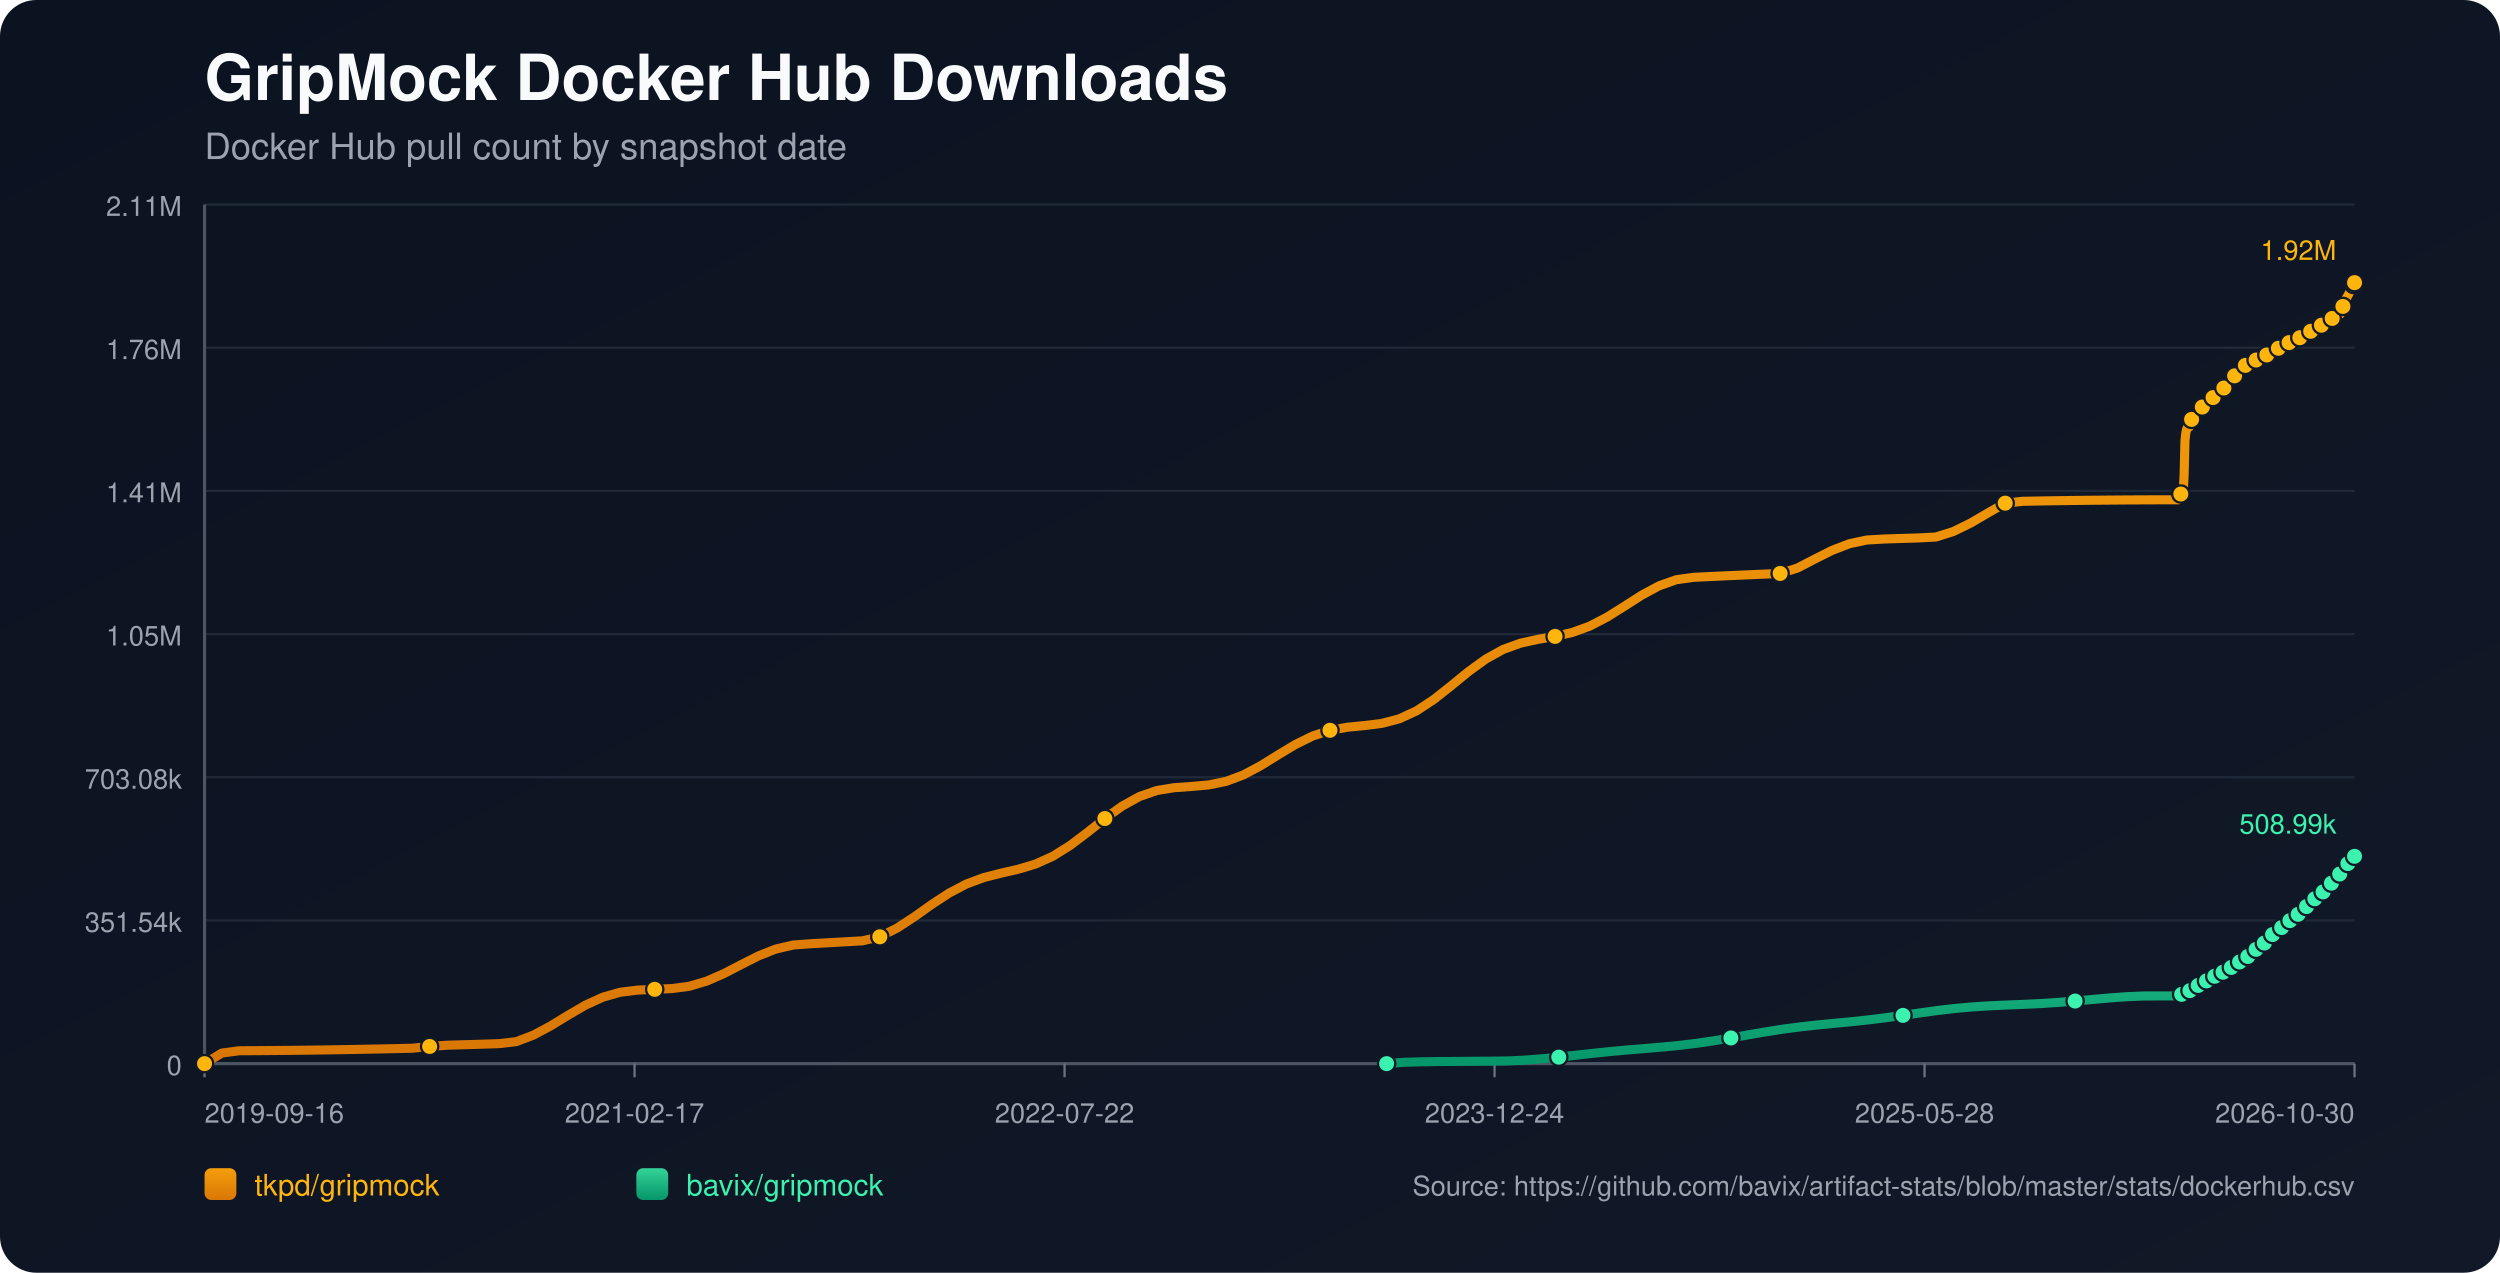
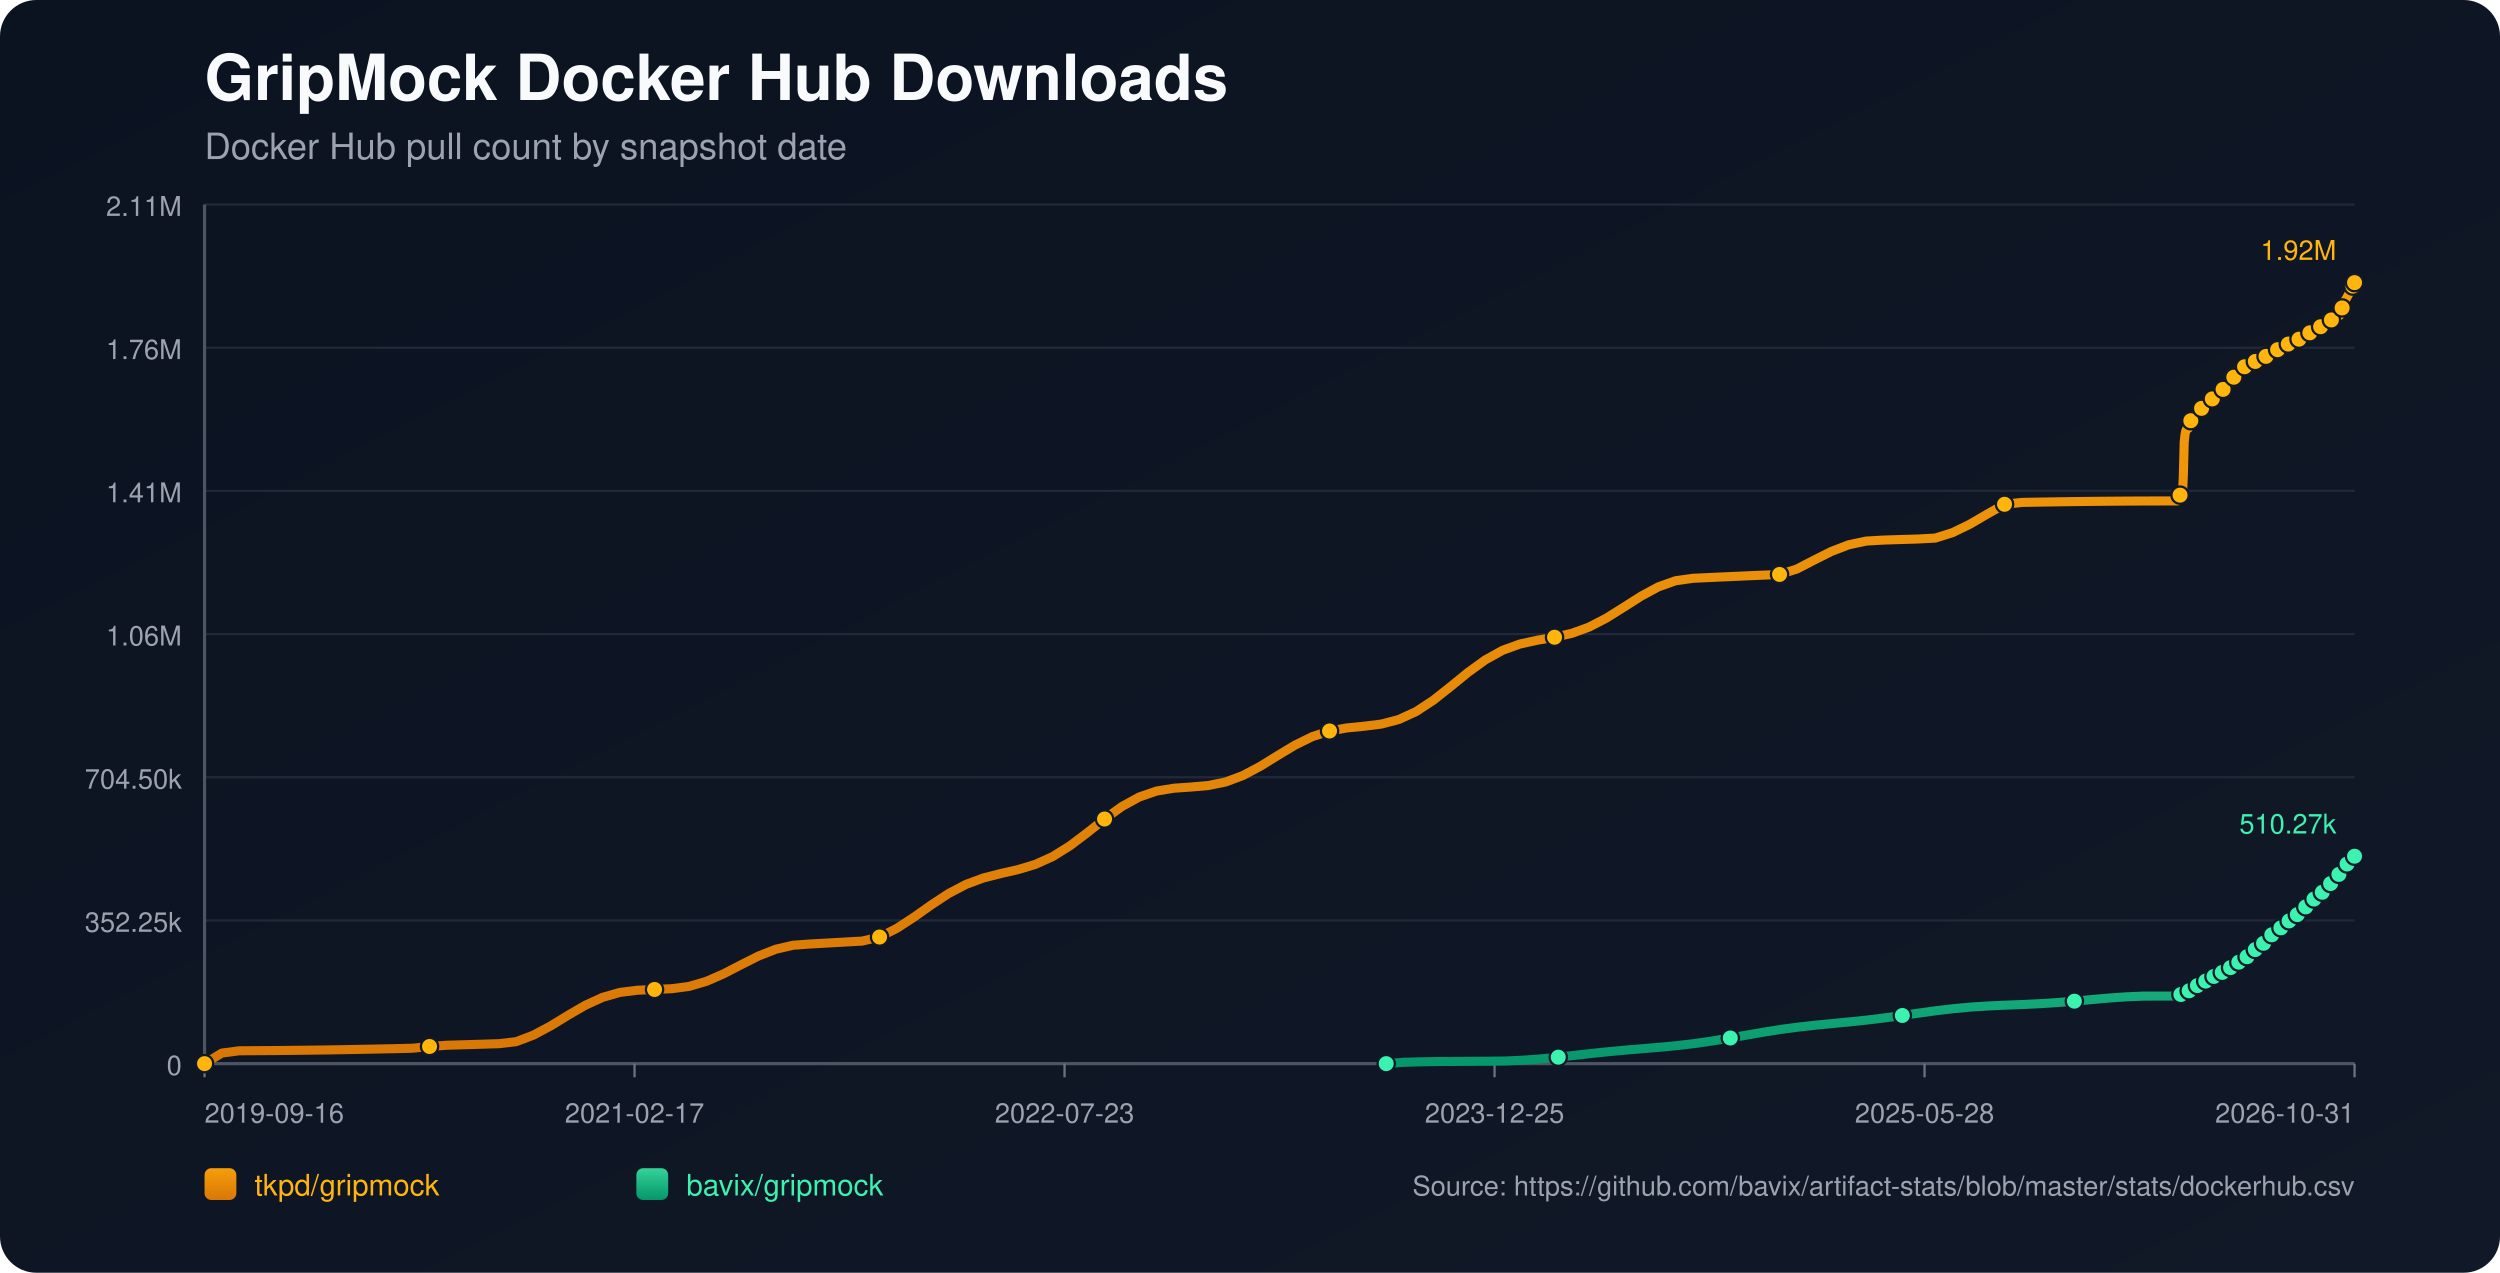
<svg xmlns="http://www.w3.org/2000/svg" width="1100" height="560" viewBox="0 0 1100 560">
  <defs>
    <linearGradient id="bg" x1="0" y1="0" x2="1" y2="1">
      <stop offset="0%" stop-color="#0b1220" />
      <stop offset="100%" stop-color="#111827" />
    </linearGradient>
    <linearGradient id="repo-0" x1="0" y1="0" x2="0" y2="1">
      <stop offset="0%" stop-color="#f59e0b" />
      <stop offset="100%" stop-color="#d97706" />
    </linearGradient>
    <linearGradient id="repo-1" x1="0" y1="0" x2="0" y2="1">
      <stop offset="0%" stop-color="#34d399" />
      <stop offset="100%" stop-color="#059669" />
    </linearGradient>
  </defs>
  <rect x="0" y="0" width="1100" height="560" fill="url(#bg)" rx="16" />
  <text x="90" y="44" fill="#f9fafb" font-size="28" font-family="-apple-system,BlinkMacSystemFont,Segoe UI,Helvetica,Arial,sans-serif" font-weight="700">GripMock Docker Hub Downloads</text>
  <text x="90" y="70" fill="#9ca3af" font-size="16" font-family="-apple-system,BlinkMacSystemFont,Segoe UI,Helvetica,Arial,sans-serif">Docker Hub pull count by snapshot date</text>
  <line x1="90" y1="90.00" x2="1036" y2="90.00" stroke="#1f2937" stroke-width="1" />
  <text x="80" y="95.00" text-anchor="end" fill="#9ca3af" font-size="12" font-family="-apple-system,BlinkMacSystemFont,Segoe UI,Helvetica,Arial,sans-serif">2.11M</text>
  <line x1="90" y1="153.00" x2="1036" y2="153.00" stroke="#1f2937" stroke-width="1" />
  <text x="80" y="158.00" text-anchor="end" fill="#9ca3af" font-size="12" font-family="-apple-system,BlinkMacSystemFont,Segoe UI,Helvetica,Arial,sans-serif">1.76M</text>
  <line x1="90" y1="216.00" x2="1036" y2="216.00" stroke="#1f2937" stroke-width="1" />
  <text x="80" y="221.00" text-anchor="end" fill="#9ca3af" font-size="12" font-family="-apple-system,BlinkMacSystemFont,Segoe UI,Helvetica,Arial,sans-serif">1.41M</text>
  <line x1="90" y1="279.00" x2="1036" y2="279.00" stroke="#1f2937" stroke-width="1" />
-   <text x="80" y="284.00" text-anchor="end" fill="#9ca3af" font-size="12" font-family="-apple-system,BlinkMacSystemFont,Segoe UI,Helvetica,Arial,sans-serif">1.05M</text>
+   <text x="80" y="284.00" text-anchor="end" fill="#9ca3af" font-size="12" font-family="-apple-system,BlinkMacSystemFont,Segoe UI,Helvetica,Arial,sans-serif">1.06M</text>
  <line x1="90" y1="342.00" x2="1036" y2="342.00" stroke="#1f2937" stroke-width="1" />
-   <text x="80" y="347.00" text-anchor="end" fill="#9ca3af" font-size="12" font-family="-apple-system,BlinkMacSystemFont,Segoe UI,Helvetica,Arial,sans-serif">703.08k</text>
+   <text x="80" y="347.00" text-anchor="end" fill="#9ca3af" font-size="12" font-family="-apple-system,BlinkMacSystemFont,Segoe UI,Helvetica,Arial,sans-serif">704.50k</text>
  <line x1="90" y1="405.00" x2="1036" y2="405.00" stroke="#1f2937" stroke-width="1" />
-   <text x="80" y="410.00" text-anchor="end" fill="#9ca3af" font-size="12" font-family="-apple-system,BlinkMacSystemFont,Segoe UI,Helvetica,Arial,sans-serif">351.54k</text>
+   <text x="80" y="410.00" text-anchor="end" fill="#9ca3af" font-size="12" font-family="-apple-system,BlinkMacSystemFont,Segoe UI,Helvetica,Arial,sans-serif">352.25k</text>
  <line x1="90" y1="468.00" x2="1036" y2="468.00" stroke="#1f2937" stroke-width="1" />
  <text x="80" y="473.00" text-anchor="end" fill="#9ca3af" font-size="12" font-family="-apple-system,BlinkMacSystemFont,Segoe UI,Helvetica,Arial,sans-serif">0</text>
  <line x1="90" y1="468" x2="1036" y2="468" stroke="#4b5563" stroke-width="1.4" />
  <line x1="90" y1="90" x2="90" y2="468" stroke="#4b5563" stroke-width="1.4" />
  <line x1="90.00" y1="468" x2="90.00" y2="474" stroke="#6b7280" stroke-width="1" />
  <text x="90.00" y="494" text-anchor="start" fill="#9ca3af" font-size="12" font-family="-apple-system,BlinkMacSystemFont,Segoe UI,Helvetica,Arial,sans-serif">2019-09-16</text>
  <line x1="279.20" y1="468" x2="279.20" y2="474" stroke="#6b7280" stroke-width="1" />
  <text x="279.20" y="494" text-anchor="middle" fill="#9ca3af" font-size="12" font-family="-apple-system,BlinkMacSystemFont,Segoe UI,Helvetica,Arial,sans-serif">2021-02-17</text>
  <line x1="468.40" y1="468" x2="468.40" y2="474" stroke="#6b7280" stroke-width="1" />
-   <text x="468.40" y="494" text-anchor="middle" fill="#9ca3af" font-size="12" font-family="-apple-system,BlinkMacSystemFont,Segoe UI,Helvetica,Arial,sans-serif">2022-07-22</text>
+   <text x="468.40" y="494" text-anchor="middle" fill="#9ca3af" font-size="12" font-family="-apple-system,BlinkMacSystemFont,Segoe UI,Helvetica,Arial,sans-serif">2022-07-23</text>
  <line x1="657.60" y1="468" x2="657.60" y2="474" stroke="#6b7280" stroke-width="1" />
-   <text x="657.60" y="494" text-anchor="middle" fill="#9ca3af" font-size="12" font-family="-apple-system,BlinkMacSystemFont,Segoe UI,Helvetica,Arial,sans-serif">2023-12-24</text>
+   <text x="657.60" y="494" text-anchor="middle" fill="#9ca3af" font-size="12" font-family="-apple-system,BlinkMacSystemFont,Segoe UI,Helvetica,Arial,sans-serif">2023-12-25</text>
  <line x1="846.80" y1="468" x2="846.80" y2="474" stroke="#6b7280" stroke-width="1" />
  <text x="846.80" y="494" text-anchor="middle" fill="#9ca3af" font-size="12" font-family="-apple-system,BlinkMacSystemFont,Segoe UI,Helvetica,Arial,sans-serif">2025-05-28</text>
  <line x1="1036.00" y1="468" x2="1036.00" y2="474" stroke="#6b7280" stroke-width="1" />
-   <text x="1036.00" y="494" text-anchor="end" fill="#9ca3af" font-size="12" font-family="-apple-system,BlinkMacSystemFont,Segoe UI,Helvetica,Arial,sans-serif">2026-10-30</text>
-   <polyline fill="none" stroke="url(#repo-0)" stroke-width="4" stroke-linecap="round" stroke-linejoin="round" points="90.00,468.00 97.62,463.34 105.24,462.33 112.85,462.29 120.47,462.23 128.09,462.16 135.71,462.07 143.33,461.97 150.95,461.84 158.56,461.71 166.18,461.56 173.80,461.40 181.42,461.22 189.04,460.44 196.66,459.90 204.27,459.68 211.89,459.45 219.51,459.21 227.13,458.33 234.75,455.43 242.37,451.35 249.98,446.69 257.60,442.26 265.22,438.77 272.84,436.60 280.46,435.65 288.08,435.31 295.69,434.96 303.31,433.95 310.93,431.70 318.55,428.36 326.17,424.41 333.78,420.57 341.40,417.57 349.02,415.81 356.64,415.24 364.26,414.82 371.88,414.39 379.49,413.96 387.11,412.19 394.73,408.34 402.35,403.36 409.97,397.96 417.59,392.96 425.20,388.96 432.82,386.14 440.44,384.19 448.06,382.45 455.68,380.16 463.30,376.72 470.91,371.96 478.53,366.20 486.15,360.15 493.77,354.67 501.39,350.46 509.01,347.83 516.62,346.58 524.24,346.04 531.86,345.37 539.48,343.81 547.10,340.96 554.72,336.90 562.33,332.18 569.95,327.59 577.57,323.84 585.19,321.33 592.81,319.99 600.42,319.24 608.04,318.28 615.66,316.29 623.28,312.78 630.90,307.76 638.52,301.73 646.13,295.51 653.75,289.99 661.37,285.76 668.99,283.00 676.61,281.32 684.23,280.02 691.84,278.27 699.46,275.50 707.08,271.55 714.70,266.77 722.32,261.90 729.94,257.78 737.55,255.08 745.17,254.02 752.79,253.66 760.41,253.31 768.03,252.97 775.65,252.64 783.26,252.32 790.88,249.94 798.50,245.98 806.12,242.16 813.74,239.24 821.35,237.61 828.97,237.17 836.59,236.92 844.21,236.69 851.83,236.28 859.45,233.87 867.06,230.16 874.68,225.70 882.30,221.39 889.92,220.57 897.54,220.43 905.16,220.31 912.77,220.20 920.39,220.11 928.01,220.04 935.63,219.98 943.25,219.94 950.87,219.91 958.48,219.91 958.85,219.09 959.20,218.18 959.56,217.37 959.92,216.85 960.29,216.58 960.66,216.21 961.02,208.56 961.38,194.01 961.74,190.62 962.11,188.88 962.47,188.11 962.84,188.04 963.21,187.93 963.57,186.84 963.93,185.56 964.30,184.54 964.66,183.72 965.02,183.01 965.39,182.95 965.75,182.83 966.11,182.06 966.48,181.53 966.84,180.98 967.21,180.48 967.56,180.11 967.93,180.05 968.30,179.98 968.67,179.60 969.03,179.10 969.39,178.55 969.76,178.11 970.12,177.83 970.49,177.75 970.85,177.69 971.21,177.36 971.58,176.90 971.94,176.19 972.30,175.71 972.66,175.37 973.03,175.32 973.40,175.23 973.76,174.93 974.13,174.56 974.49,174.20 974.86,173.81 975.21,173.46 975.58,173.38 975.95,173.27 976.32,172.78 976.68,172.30 977.04,171.74 977.41,171.34 977.76,170.96 978.13,170.87 978.50,170.73 978.86,170.51 979.23,170.02 979.59,169.49 979.96,168.93 980.31,168.42 980.68,168.35 981.07,168.19 981.42,167.69 981.78,167.08 982.14,166.41 982.50,165.87 982.86,165.44 983.23,165.37 983.60,165.23 983.95,164.73 984.32,164.14 984.69,163.62 985.05,163.08 985.41,162.72 985.78,162.66 986.17,162.49 986.53,162.02 986.89,161.50 987.24,161.17 987.62,160.90 987.96,160.76 988.33,160.68 988.71,160.60 989.05,160.38 989.41,160.19 989.77,159.99 990.14,159.74 990.50,159.54 990.87,159.47 991.24,159.36 991.59,159.13 991.96,158.85 992.32,158.61 992.68,158.41 993.04,158.28 993.41,158.20 993.78,158.12 994.14,157.92 994.49,157.69 994.86,157.46 995.23,157.26 995.58,157.06 995.94,157.01 996.31,156.93 996.66,156.69 997.03,156.44 997.39,156.18 997.76,155.94 998.12,155.73 998.49,155.69 998.86,155.62 999.21,155.30 999.58,154.97 999.94,154.73 1000.31,154.45 1000.67,154.28 1001.04,154.20 1001.41,154.12 1001.76,153.83 1002.49,153.24 1002.86,152.99 1003.22,152.80 1003.58,152.77 1003.95,152.70 1004.31,152.46 1004.67,152.12 1005.03,151.83 1005.38,151.54 1005.74,151.29 1006.10,151.25 1006.47,151.19 1006.83,150.95 1007.20,150.75 1007.57,150.54 1007.93,150.34 1008.27,150.20 1008.64,150.15 1009.00,150.07 1009.37,149.93 1009.73,149.69 1010.09,149.39 1010.46,149.16 1010.82,148.97 1011.19,148.93 1011.55,148.86 1011.91,148.60 1012.28,148.26 1012.78,147.86 1013.17,147.51 1013.46,147.37 1013.81,147.33 1014.18,147.23 1014.53,147.02 1014.88,146.71 1015.24,146.42 1015.61,146.09 1015.97,145.92 1016.33,145.89 1016.70,145.78 1017.06,145.57 1017.43,145.27 1017.79,145.01 1018.16,144.69 1018.52,144.48 1018.88,144.45 1019.26,144.40 1019.62,144.10 1019.98,143.81 1020.34,143.60 1020.70,143.34 1021.07,143.14 1021.43,143.10 1021.80,143.03 1022.16,142.78 1022.53,142.35 1022.89,142.04 1023.26,141.76 1023.62,141.53 1023.99,141.49 1024.36,141.40 1024.73,141.13 1025.09,140.88 1025.46,140.60 1025.82,140.29 1026.17,140.11 1026.54,140.08 1026.92,139.97 1027.28,139.72 1027.64,139.35 1028.01,138.95 1028.37,138.59 1028.73,138.46 1029.09,138.43 1029.46,138.33 1029.83,138.09 1030.17,137.13 1030.52,135.99 1030.89,134.82 1031.24,133.74 1031.61,132.82 1031.98,131.81 1032.35,131.26 1032.71,130.69 1033.07,130.07 1033.44,129.38 1033.80,128.68 1034.16,128.17 1034.53,127.59 1034.90,126.69 1035.27,125.92 1035.63,125.20 1036.00,124.36" />
+   <text x="1036.00" y="494" text-anchor="end" fill="#9ca3af" font-size="12" font-family="-apple-system,BlinkMacSystemFont,Segoe UI,Helvetica,Arial,sans-serif">2026-10-31</text>
+   <polyline fill="none" stroke="url(#repo-0)" stroke-width="4" stroke-linecap="round" stroke-linejoin="round" points="90.00,468.00 97.62,463.35 105.23,462.35 112.85,462.30 120.46,462.25 128.08,462.17 135.69,462.08 143.31,461.98 150.92,461.86 158.54,461.72 166.15,461.57 173.77,461.41 181.38,461.23 189.00,460.46 196.62,459.91 204.23,459.69 211.85,459.46 219.46,459.22 227.08,458.35 234.69,455.46 242.31,451.39 249.92,446.73 257.54,442.31 265.15,438.83 272.77,436.66 280.38,435.71 288.00,435.37 295.61,435.02 303.23,434.01 310.85,431.77 318.46,428.44 326.08,424.50 333.69,420.67 341.31,417.67 348.92,415.91 356.54,415.35 364.15,414.93 371.77,414.50 379.38,414.07 387.00,412.30 394.61,408.46 402.23,403.49 409.85,398.10 417.46,393.11 425.08,389.12 432.69,386.30 440.31,384.36 447.92,382.63 455.54,380.33 463.15,376.90 470.77,372.15 478.38,366.41 486.00,360.37 493.61,354.89 501.23,350.69 508.85,348.07 516.46,346.82 524.08,346.29 531.69,345.62 539.31,344.06 546.92,341.21 554.54,337.16 562.15,332.46 569.77,327.87 577.38,324.13 585.00,321.63 592.61,320.29 600.23,319.54 607.84,318.58 615.46,316.59 623.08,313.09 630.69,308.09 638.31,302.07 645.92,295.86 653.54,290.35 661.15,286.13 668.77,283.37 676.38,281.70 684.00,280.39 691.61,278.66 699.23,275.89 706.84,271.95 714.46,267.18 722.08,262.32 729.69,258.21 737.31,255.51 744.92,254.45 752.54,254.09 760.15,253.75 767.77,253.41 775.38,253.08 783.00,252.76 790.61,250.38 798.23,246.42 805.84,242.62 813.46,239.70 821.08,238.08 828.69,237.63 836.31,237.39 843.92,237.16 851.54,236.75 859.15,234.35 866.77,230.64 874.38,226.19 882.00,221.89 889.61,221.06 897.23,220.93 904.84,220.81 912.46,220.70 920.07,220.61 927.69,220.54 935.31,220.48 942.92,220.44 950.54,220.42 958.15,220.41 958.52,219.59 958.86,218.69 959.23,217.87 959.59,217.35 959.96,217.09 960.32,216.72 960.68,209.08 961.05,194.57 961.41,191.18 961.78,189.44 962.13,188.67 962.51,188.61 962.87,188.50 963.23,187.41 963.60,186.13 963.96,185.11 964.32,184.29 964.68,183.59 965.05,183.53 965.42,183.41 965.78,182.64 966.14,182.11 966.51,181.56 966.87,181.06 967.23,180.69 967.60,180.63 967.97,180.56 968.33,180.18 968.69,179.68 969.06,179.14 969.42,178.69 969.78,178.41 970.15,178.33 970.51,178.28 970.87,177.95 971.24,177.49 971.60,176.77 971.96,176.30 972.33,175.96 972.69,175.91 973.07,175.82 973.42,175.52 973.79,175.15 974.15,174.79 974.52,174.40 974.87,174.05 975.24,173.97 975.62,173.86 975.98,173.37 976.34,172.90 976.71,172.33 977.07,171.94 977.42,171.56 977.79,171.47 978.16,171.33 978.52,171.11 978.89,170.62 979.25,170.09 979.61,169.53 979.97,169.03 980.34,168.96 980.73,168.80 981.08,168.30 981.44,167.69 981.80,167.02 982.16,166.48 982.52,166.05 982.89,165.98 983.26,165.84 983.61,165.34 983.98,164.76 984.35,164.23 984.71,163.69 985.07,163.34 985.44,163.27 985.83,163.11 986.19,162.64 986.55,162.12 986.90,161.79 987.27,161.52 987.61,161.38 987.99,161.30 988.37,161.22 988.70,161.00 989.06,160.81 989.43,160.61 989.79,160.36 990.15,160.16 990.52,160.09 990.89,159.98 991.25,159.75 991.62,159.47 991.97,159.23 992.33,159.04 992.69,158.90 993.06,158.82 993.43,158.75 993.79,158.55 994.14,158.31 994.52,158.09 994.88,157.89 995.23,157.69 995.60,157.64 995.96,157.56 996.32,157.31 996.68,157.06 997.05,156.80 997.41,156.57 997.77,156.36 998.14,156.32 998.51,156.25 998.87,155.93 999.23,155.60 999.59,155.36 999.96,155.08 1000.32,154.91 1000.69,154.83 1001.06,154.76 1001.41,154.47 1002.14,153.87 1002.51,153.63 1002.87,153.44 1003.23,153.41 1003.60,153.34 1003.96,153.09 1004.32,152.76 1004.68,152.47 1005.03,152.18 1005.39,151.93 1005.75,151.89 1006.12,151.83 1006.48,151.59 1006.85,151.39 1007.21,151.18 1007.58,150.98 1007.92,150.84 1008.29,150.79 1008.65,150.71 1009.01,150.57 1009.38,150.33 1009.74,150.03 1010.11,149.80 1010.47,149.61 1010.83,149.57 1011.20,149.50 1011.56,149.24 1011.93,148.90 1012.43,148.50 1012.82,148.16 1013.10,148.01 1013.45,147.97 1013.82,147.88 1014.17,147.67 1014.53,147.35 1014.89,147.07 1015.25,146.74 1015.61,146.57 1015.98,146.53 1016.35,146.43 1016.71,146.22 1017.07,145.92 1017.44,145.66 1017.80,145.34 1018.16,145.13 1018.53,145.10 1018.90,145.05 1019.26,144.75 1019.62,144.46 1019.99,144.25 1020.35,143.99 1020.71,143.80 1021.08,143.76 1021.45,143.69 1021.81,143.44 1022.17,143.01 1022.53,142.70 1022.90,142.42 1023.26,142.19 1023.63,142.15 1024.00,142.05 1024.37,141.79 1024.73,141.54 1025.10,141.26 1025.46,140.95 1025.81,140.77 1026.18,140.74 1026.56,140.63 1026.92,140.39 1027.28,140.01 1027.65,139.61 1028.01,139.25 1028.37,139.13 1028.73,139.09 1029.11,138.99 1029.47,138.76 1029.81,137.80 1030.16,136.66 1030.53,135.49 1030.88,134.42 1031.25,133.50 1031.62,132.49 1031.99,131.94 1032.35,131.37 1032.71,130.75 1033.08,130.06 1033.43,129.37 1033.80,128.85 1034.17,128.28 1034.54,127.37 1034.91,126.61 1035.27,125.89 1035.64,125.06 1036.00,124.36" />
  <circle cx="90.00" cy="468.00" r="3.8" fill="#ffb50c" stroke="#111827" stroke-width="1" />
-   <circle cx="189.04" cy="460.44" r="3.8" fill="#ffb50c" stroke="#111827" stroke-width="1" />
-   <circle cx="288.08" cy="435.31" r="3.8" fill="#ffb50c" stroke="#111827" stroke-width="1" />
-   <circle cx="387.11" cy="412.19" r="3.8" fill="#ffb50c" stroke="#111827" stroke-width="1" />
-   <circle cx="486.15" cy="360.15" r="3.8" fill="#ffb50c" stroke="#111827" stroke-width="1" />
-   <circle cx="585.19" cy="321.33" r="3.8" fill="#ffb50c" stroke="#111827" stroke-width="1" />
-   <circle cx="684.23" cy="280.02" r="3.8" fill="#ffb50c" stroke="#111827" stroke-width="1" />
-   <circle cx="783.26" cy="252.32" r="3.8" fill="#ffb50c" stroke="#111827" stroke-width="1" />
-   <circle cx="882.30" cy="221.39" r="3.8" fill="#ffb50c" stroke="#111827" stroke-width="1" />
-   <circle cx="959.56" cy="217.37" r="3.8" fill="#ffb50c" stroke="#111827" stroke-width="1" />
-   <circle cx="964.30" cy="184.54" r="3.8" fill="#ffb50c" stroke="#111827" stroke-width="1" />
-   <circle cx="969.03" cy="179.10" r="3.8" fill="#ffb50c" stroke="#111827" stroke-width="1" />
-   <circle cx="973.76" cy="174.93" r="3.8" fill="#ffb50c" stroke="#111827" stroke-width="1" />
-   <circle cx="978.50" cy="170.73" r="3.8" fill="#ffb50c" stroke="#111827" stroke-width="1" />
-   <circle cx="983.23" cy="165.37" r="3.8" fill="#ffb50c" stroke="#111827" stroke-width="1" />
-   <circle cx="987.96" cy="160.76" r="3.8" fill="#ffb50c" stroke="#111827" stroke-width="1" />
-   <circle cx="992.68" cy="158.41" r="3.8" fill="#ffb50c" stroke="#111827" stroke-width="1" />
-   <circle cx="997.39" cy="156.18" r="3.8" fill="#ffb50c" stroke="#111827" stroke-width="1" />
-   <circle cx="1002.49" cy="153.24" r="3.8" fill="#ffb50c" stroke="#111827" stroke-width="1" />
-   <circle cx="1007.20" cy="150.75" r="3.8" fill="#ffb50c" stroke="#111827" stroke-width="1" />
-   <circle cx="1011.91" cy="148.60" r="3.8" fill="#ffb50c" stroke="#111827" stroke-width="1" />
-   <circle cx="1016.70" cy="145.78" r="3.8" fill="#ffb50c" stroke="#111827" stroke-width="1" />
-   <circle cx="1021.43" cy="143.10" r="3.8" fill="#ffb50c" stroke="#111827" stroke-width="1" />
-   <circle cx="1026.17" cy="140.11" r="3.8" fill="#ffb50c" stroke="#111827" stroke-width="1" />
-   <circle cx="1030.89" cy="134.82" r="3.8" fill="#ffb50c" stroke="#111827" stroke-width="1" />
-   <circle cx="1035.63" cy="125.20" r="3.8" fill="#ffb50c" stroke="#111827" stroke-width="1" />
+   <circle cx="189.00" cy="460.46" r="3.8" fill="#ffb50c" stroke="#111827" stroke-width="1" />
+   <circle cx="288.00" cy="435.37" r="3.8" fill="#ffb50c" stroke="#111827" stroke-width="1" />
+   <circle cx="387.00" cy="412.30" r="3.8" fill="#ffb50c" stroke="#111827" stroke-width="1" />
+   <circle cx="486.00" cy="360.37" r="3.8" fill="#ffb50c" stroke="#111827" stroke-width="1" />
+   <circle cx="585.00" cy="321.63" r="3.8" fill="#ffb50c" stroke="#111827" stroke-width="1" />
+   <circle cx="684.00" cy="280.39" r="3.8" fill="#ffb50c" stroke="#111827" stroke-width="1" />
+   <circle cx="783.00" cy="252.76" r="3.8" fill="#ffb50c" stroke="#111827" stroke-width="1" />
+   <circle cx="882.00" cy="221.89" r="3.8" fill="#ffb50c" stroke="#111827" stroke-width="1" />
+   <circle cx="959.23" cy="217.87" r="3.8" fill="#ffb50c" stroke="#111827" stroke-width="1" />
+   <circle cx="963.96" cy="185.11" r="3.8" fill="#ffb50c" stroke="#111827" stroke-width="1" />
+   <circle cx="968.69" cy="179.68" r="3.8" fill="#ffb50c" stroke="#111827" stroke-width="1" />
+   <circle cx="973.42" cy="175.52" r="3.8" fill="#ffb50c" stroke="#111827" stroke-width="1" />
+   <circle cx="978.16" cy="171.33" r="3.8" fill="#ffb50c" stroke="#111827" stroke-width="1" />
+   <circle cx="982.89" cy="165.98" r="3.8" fill="#ffb50c" stroke="#111827" stroke-width="1" />
+   <circle cx="987.61" cy="161.38" r="3.8" fill="#ffb50c" stroke="#111827" stroke-width="1" />
+   <circle cx="992.33" cy="159.04" r="3.8" fill="#ffb50c" stroke="#111827" stroke-width="1" />
+   <circle cx="997.05" cy="156.80" r="3.8" fill="#ffb50c" stroke="#111827" stroke-width="1" />
+   <circle cx="1002.14" cy="153.87" r="3.8" fill="#ffb50c" stroke="#111827" stroke-width="1" />
+   <circle cx="1006.85" cy="151.39" r="3.8" fill="#ffb50c" stroke="#111827" stroke-width="1" />
+   <circle cx="1011.56" cy="149.24" r="3.8" fill="#ffb50c" stroke="#111827" stroke-width="1" />
+   <circle cx="1016.35" cy="146.43" r="3.8" fill="#ffb50c" stroke="#111827" stroke-width="1" />
+   <circle cx="1021.08" cy="143.76" r="3.8" fill="#ffb50c" stroke="#111827" stroke-width="1" />
+   <circle cx="1025.81" cy="140.77" r="3.8" fill="#ffb50c" stroke="#111827" stroke-width="1" />
+   <circle cx="1030.53" cy="135.49" r="3.8" fill="#ffb50c" stroke="#111827" stroke-width="1" />
+   <circle cx="1035.27" cy="125.89" r="3.8" fill="#ffb50c" stroke="#111827" stroke-width="1" />
  <circle cx="1036.00" cy="124.36" r="3.8" fill="#ffb50c" stroke="#111827" stroke-width="1" />
  <text x="1028.00" y="114.36" text-anchor="end" fill="#ffb50c" font-size="12" font-family="-apple-system,BlinkMacSystemFont,Segoe UI,Helvetica,Arial,sans-serif">1.92M</text>
-   <polyline fill="none" stroke="url(#repo-1)" stroke-width="4" stroke-linecap="round" stroke-linejoin="round" points="610.12,468.00 617.70,467.41 625.27,467.20 632.84,467.07 640.42,467.03 647.99,466.97 655.56,466.91 663.14,466.82 670.71,466.46 678.28,465.89 685.85,465.15 693.43,464.31 701.00,463.45 708.57,462.67 716.15,461.98 723.72,461.35 731.29,460.71 738.87,459.98 746.44,459.07 754.01,457.96 761.59,456.70 769.16,455.35 776.73,454.04 784.30,452.85 791.88,451.85 799.45,451.01 807.02,450.27 814.60,449.55 822.17,448.74 829.74,447.81 837.32,446.76 844.89,445.67 852.46,444.63 860.03,443.74 867.61,443.05 875.18,442.57 882.75,442.22 890.33,441.92 897.90,441.56 905.47,441.08 913.05,440.46 920.62,439.77 928.19,439.10 935.76,438.55 943.34,438.23 950.91,438.21 958.48,438.20 958.85,438.00 959.20,437.80 959.56,437.61 959.92,437.51 960.29,437.48 960.66,437.41 961.02,437.26 961.38,437.04 961.74,436.77 962.11,436.50 962.47,436.26 962.84,436.23 963.21,436.11 963.57,435.88 963.93,435.61 964.30,435.31 964.66,435.11 965.02,434.84 965.39,434.81 965.75,434.75 966.11,434.45 966.48,434.17 966.84,433.86 967.21,433.60 967.56,433.38 967.93,433.23 968.30,433.13 968.67,432.81 969.03,432.51 969.39,432.25 969.76,431.93 970.12,431.78 970.49,431.72 970.85,431.60 971.21,431.35 971.58,431.18 971.94,431.01 972.30,430.65 972.66,430.46 973.03,430.39 973.40,430.31 973.76,430.05 974.13,429.79 974.49,429.56 974.86,429.31 975.21,429.14 975.58,429.09 975.95,428.98 976.32,428.76 976.68,428.51 977.04,428.29 977.41,428.07 977.76,427.85 978.13,427.78 978.50,427.67 978.86,427.48 979.23,427.22 979.59,426.88 979.96,426.60 980.31,426.41 980.68,426.34 981.07,426.21 981.42,425.96 981.78,425.67 982.14,425.34 982.50,425.12 982.86,424.97 983.23,424.90 983.60,424.77 983.95,424.47 984.32,424.18 984.69,423.83 985.05,423.51 985.41,423.28 985.78,423.18 986.17,422.98 986.53,422.71 986.89,422.30 987.24,421.91 987.62,421.54 987.96,421.42 988.33,421.35 988.71,421.15 989.05,420.86 989.41,420.53 989.77,420.14 990.14,419.74 990.50,419.46 990.87,419.36 991.24,419.24 991.59,418.89 991.96,418.51 992.32,418.14 992.68,417.71 993.04,417.44 993.41,417.35 993.78,417.16 994.14,416.74 994.49,416.28 994.86,415.78 995.23,415.41 995.58,415.14 995.94,415.06 996.31,414.94 996.66,414.53 997.03,414.03 997.39,413.63 997.76,413.17 998.12,412.80 998.49,412.71 998.86,412.42 999.21,411.89 999.58,411.49 999.94,411.20 1000.31,410.77 1000.67,410.53 1001.04,410.47 1001.41,410.34 1001.76,409.91 1002.49,409.01 1002.86,408.68 1003.22,408.36 1003.58,408.31 1003.95,408.12 1004.31,407.82 1004.67,407.47 1005.03,407.12 1005.38,406.78 1005.74,406.48 1006.10,406.37 1006.47,406.25 1006.83,405.83 1007.20,405.46 1007.57,405.07 1007.93,404.79 1008.27,404.51 1008.64,404.34 1009.00,404.23 1009.37,403.92 1009.73,403.53 1010.09,403.07 1010.46,402.58 1010.82,402.35 1011.19,402.31 1011.55,402.23 1011.91,401.81 1012.28,401.30 1012.78,400.61 1013.17,400.21 1013.46,400.06 1013.81,400.02 1014.18,399.70 1014.53,399.27 1014.88,398.89 1015.24,398.44 1015.61,397.99 1015.97,397.76 1016.33,397.72 1016.70,397.51 1017.06,397.13 1017.43,396.65 1017.79,396.22 1018.16,395.78 1018.52,395.45 1018.88,395.40 1019.26,395.28 1019.62,394.71 1019.98,394.16 1020.34,393.69 1020.70,393.24 1021.07,392.95 1021.43,392.93 1021.80,392.82 1022.16,392.44 1022.53,392.01 1022.89,391.53 1023.26,391.07 1023.62,390.76 1023.99,390.70 1024.36,390.45 1024.73,389.97 1025.09,389.48 1025.46,389.05 1025.82,388.61 1026.17,388.36 1026.54,388.29 1026.92,388.05 1027.28,387.49 1027.64,386.92 1028.01,386.42 1028.37,385.53 1028.73,384.96 1029.09,384.86 1029.46,384.57 1029.83,383.98 1030.17,383.44 1030.52,382.85 1030.89,382.16 1031.24,381.76 1031.61,381.66 1031.98,381.41 1032.35,380.85 1032.71,380.37 1033.07,379.98 1033.44,379.46 1033.80,379.09 1034.16,379.02 1034.53,378.82 1034.90,378.34 1035.27,377.81 1035.63,377.36 1036.00,376.78" />
-   <circle cx="610.12" cy="468.00" r="3.8" fill="#3bf2af" stroke="#111827" stroke-width="1" />
-   <circle cx="685.85" cy="465.15" r="3.8" fill="#3bf2af" stroke="#111827" stroke-width="1" />
-   <circle cx="761.59" cy="456.70" r="3.8" fill="#3bf2af" stroke="#111827" stroke-width="1" />
-   <circle cx="837.32" cy="446.76" r="3.8" fill="#3bf2af" stroke="#111827" stroke-width="1" />
-   <circle cx="913.05" cy="440.46" r="3.8" fill="#3bf2af" stroke="#111827" stroke-width="1" />
-   <circle cx="959.92" cy="437.51" r="3.8" fill="#3bf2af" stroke="#111827" stroke-width="1" />
-   <circle cx="963.57" cy="435.88" r="3.8" fill="#3bf2af" stroke="#111827" stroke-width="1" />
-   <circle cx="967.21" cy="433.60" r="3.8" fill="#3bf2af" stroke="#111827" stroke-width="1" />
-   <circle cx="970.85" cy="431.60" r="3.8" fill="#3bf2af" stroke="#111827" stroke-width="1" />
-   <circle cx="974.49" cy="429.56" r="3.8" fill="#3bf2af" stroke="#111827" stroke-width="1" />
-   <circle cx="978.13" cy="427.78" r="3.8" fill="#3bf2af" stroke="#111827" stroke-width="1" />
-   <circle cx="981.78" cy="425.67" r="3.8" fill="#3bf2af" stroke="#111827" stroke-width="1" />
-   <circle cx="985.41" cy="423.28" r="3.8" fill="#3bf2af" stroke="#111827" stroke-width="1" />
-   <circle cx="989.05" cy="420.86" r="3.8" fill="#3bf2af" stroke="#111827" stroke-width="1" />
-   <circle cx="992.68" cy="417.71" r="3.8" fill="#3bf2af" stroke="#111827" stroke-width="1" />
-   <circle cx="996.31" cy="414.94" r="3.8" fill="#3bf2af" stroke="#111827" stroke-width="1" />
-   <circle cx="999.94" cy="411.20" r="3.8" fill="#3bf2af" stroke="#111827" stroke-width="1" />
-   <circle cx="1003.95" cy="408.12" r="3.8" fill="#3bf2af" stroke="#111827" stroke-width="1" />
-   <circle cx="1007.57" cy="405.07" r="3.8" fill="#3bf2af" stroke="#111827" stroke-width="1" />
-   <circle cx="1011.19" cy="402.31" r="3.8" fill="#3bf2af" stroke="#111827" stroke-width="1" />
-   <circle cx="1014.88" cy="398.89" r="3.8" fill="#3bf2af" stroke="#111827" stroke-width="1" />
-   <circle cx="1018.52" cy="395.45" r="3.8" fill="#3bf2af" stroke="#111827" stroke-width="1" />
-   <circle cx="1022.16" cy="392.44" r="3.8" fill="#3bf2af" stroke="#111827" stroke-width="1" />
-   <circle cx="1025.82" cy="388.61" r="3.8" fill="#3bf2af" stroke="#111827" stroke-width="1" />
-   <circle cx="1029.46" cy="384.57" r="3.8" fill="#3bf2af" stroke="#111827" stroke-width="1" />
-   <circle cx="1033.07" cy="379.98" r="3.8" fill="#3bf2af" stroke="#111827" stroke-width="1" />
-   <circle cx="1036.00" cy="376.78" r="3.8" fill="#3bf2af" stroke="#111827" stroke-width="1" />
-   <text x="1028.00" y="366.78" text-anchor="end" fill="#3bf2af" font-size="12" font-family="-apple-system,BlinkMacSystemFont,Segoe UI,Helvetica,Arial,sans-serif">508.99k</text>
+   <polyline fill="none" stroke="url(#repo-1)" stroke-width="4" stroke-linecap="round" stroke-linejoin="round" points="609.93,468.00 617.50,467.41 625.07,467.20 632.64,467.07 640.21,467.03 647.78,466.98 655.35,466.92 662.92,466.82 670.49,466.46 678.06,465.90 685.63,465.16 693.20,464.31 700.77,463.46 708.34,462.68 715.91,461.99 723.48,461.36 731.05,460.73 738.62,459.99 746.19,459.09 753.76,457.98 761.33,456.72 768.90,455.38 776.47,454.07 784.04,452.88 791.61,451.88 799.18,451.04 806.75,450.31 814.32,449.58 821.89,448.78 829.46,447.85 837.03,446.81 844.60,445.72 852.17,444.68 859.74,443.79 867.31,443.10 874.88,442.62 882.45,442.28 890.02,441.98 897.59,441.62 905.16,441.13 912.73,440.52 920.30,439.82 927.87,439.15 935.44,438.61 943.01,438.29 950.58,438.27 958.15,438.26 958.52,438.06 958.86,437.86 959.23,437.68 959.59,437.58 959.96,437.54 960.32,437.47 960.68,437.33 961.05,437.10 961.41,436.83 961.78,436.57 962.13,436.33 962.51,436.29 962.87,436.18 963.23,435.95 963.60,435.67 963.96,435.37 964.32,435.18 964.68,434.91 965.05,434.88 965.42,434.82 965.78,434.51 966.14,434.24 966.51,433.93 966.87,433.66 967.23,433.45 967.60,433.30 967.97,433.20 968.33,432.88 968.69,432.58 969.06,432.32 969.42,432.01 969.78,431.85 970.15,431.79 970.51,431.68 970.87,431.43 971.24,431.25 971.60,431.09 971.96,430.72 972.33,430.53 972.69,430.47 973.07,430.39 973.42,430.12 973.79,429.87 974.15,429.64 974.52,429.39 974.87,429.22 975.24,429.16 975.62,429.06 975.98,428.84 976.34,428.59 976.71,428.37 977.07,428.15 977.42,427.93 977.79,427.86 978.16,427.75 978.52,427.56 978.89,427.30 979.25,426.97 979.61,426.69 979.97,426.49 980.34,426.43 980.73,426.29 981.08,426.04 981.44,425.75 981.80,425.43 982.16,425.20 982.52,425.05 982.89,424.98 983.26,424.86 983.61,424.56 983.98,424.27 984.35,423.92 984.71,423.60 985.07,423.37 985.44,423.27 985.83,423.07 986.19,422.80 986.55,422.39 986.90,422.00 987.27,421.64 987.61,421.52 987.99,421.44 988.37,421.25 988.70,420.96 989.06,420.63 989.43,420.24 989.79,419.84 990.15,419.55 990.52,419.46 990.89,419.34 991.25,418.99 991.62,418.61 991.97,418.24 992.33,417.81 992.69,417.54 993.06,417.45 993.43,417.26 993.79,416.85 994.14,416.38 994.52,415.88 994.88,415.52 995.23,415.25 995.60,415.17 995.96,415.05 996.32,414.64 996.68,414.14 997.05,413.74 997.41,413.28 997.77,412.91 998.14,412.82 998.51,412.53 998.87,412.00 999.23,411.61 999.59,411.31 999.96,410.89 1000.32,410.64 1000.69,410.59 1001.06,410.45 1001.41,410.03 1002.14,409.13 1002.51,408.80 1002.87,408.48 1003.23,408.43 1003.60,408.24 1003.96,407.94 1004.32,407.60 1004.68,407.24 1005.03,406.90 1005.39,406.60 1005.75,406.49 1006.12,406.37 1006.48,405.95 1006.85,405.58 1007.21,405.20 1007.58,404.91 1007.92,404.64 1008.29,404.47 1008.65,404.36 1009.01,404.05 1009.38,403.66 1009.74,403.20 1010.11,402.72 1010.47,402.48 1010.83,402.44 1011.20,402.36 1011.56,401.95 1011.93,401.44 1012.43,400.75 1012.82,400.35 1013.10,400.20 1013.45,400.15 1013.82,399.83 1014.17,399.41 1014.53,399.03 1014.89,398.58 1015.25,398.13 1015.61,397.90 1015.98,397.86 1016.35,397.65 1016.71,397.27 1017.07,396.79 1017.44,396.36 1017.80,395.93 1018.16,395.59 1018.53,395.55 1018.90,395.43 1019.26,394.86 1019.62,394.31 1019.99,393.84 1020.35,393.39 1020.71,393.11 1021.08,393.08 1021.45,392.97 1021.81,392.59 1022.17,392.16 1022.53,391.69 1022.90,391.22 1023.26,390.92 1023.63,390.86 1024.00,390.60 1024.37,390.13 1024.73,389.64 1025.10,389.21 1025.46,388.77 1025.81,388.52 1026.18,388.45 1026.56,388.22 1026.92,387.65 1027.28,387.09 1027.65,386.58 1028.01,385.69 1028.37,385.13 1028.73,385.03 1029.11,384.74 1029.47,384.15 1029.81,383.61 1030.16,383.02 1030.53,382.33 1030.88,381.94 1031.25,381.83 1031.62,381.59 1031.99,381.03 1032.35,380.55 1032.71,380.16 1033.08,379.63 1033.43,379.27 1033.80,379.20 1034.17,379.00 1034.54,378.52 1034.91,377.99 1035.27,377.55 1035.64,376.97 1036.00,376.74" />
+   <circle cx="609.93" cy="468.00" r="3.8" fill="#3bf2af" stroke="#111827" stroke-width="1" />
+   <circle cx="685.63" cy="465.16" r="3.8" fill="#3bf2af" stroke="#111827" stroke-width="1" />
+   <circle cx="761.33" cy="456.72" r="3.8" fill="#3bf2af" stroke="#111827" stroke-width="1" />
+   <circle cx="837.03" cy="446.81" r="3.8" fill="#3bf2af" stroke="#111827" stroke-width="1" />
+   <circle cx="912.73" cy="440.52" r="3.8" fill="#3bf2af" stroke="#111827" stroke-width="1" />
+   <circle cx="959.59" cy="437.58" r="3.8" fill="#3bf2af" stroke="#111827" stroke-width="1" />
+   <circle cx="963.23" cy="435.95" r="3.8" fill="#3bf2af" stroke="#111827" stroke-width="1" />
+   <circle cx="966.87" cy="433.66" r="3.8" fill="#3bf2af" stroke="#111827" stroke-width="1" />
+   <circle cx="970.51" cy="431.68" r="3.8" fill="#3bf2af" stroke="#111827" stroke-width="1" />
+   <circle cx="974.15" cy="429.64" r="3.8" fill="#3bf2af" stroke="#111827" stroke-width="1" />
+   <circle cx="977.79" cy="427.86" r="3.8" fill="#3bf2af" stroke="#111827" stroke-width="1" />
+   <circle cx="981.44" cy="425.75" r="3.8" fill="#3bf2af" stroke="#111827" stroke-width="1" />
+   <circle cx="985.07" cy="423.37" r="3.8" fill="#3bf2af" stroke="#111827" stroke-width="1" />
+   <circle cx="988.70" cy="420.96" r="3.8" fill="#3bf2af" stroke="#111827" stroke-width="1" />
+   <circle cx="992.33" cy="417.81" r="3.8" fill="#3bf2af" stroke="#111827" stroke-width="1" />
+   <circle cx="995.96" cy="415.05" r="3.8" fill="#3bf2af" stroke="#111827" stroke-width="1" />
+   <circle cx="999.59" cy="411.31" r="3.8" fill="#3bf2af" stroke="#111827" stroke-width="1" />
+   <circle cx="1003.60" cy="408.24" r="3.8" fill="#3bf2af" stroke="#111827" stroke-width="1" />
+   <circle cx="1007.21" cy="405.20" r="3.8" fill="#3bf2af" stroke="#111827" stroke-width="1" />
+   <circle cx="1010.83" cy="402.44" r="3.8" fill="#3bf2af" stroke="#111827" stroke-width="1" />
+   <circle cx="1014.53" cy="399.03" r="3.8" fill="#3bf2af" stroke="#111827" stroke-width="1" />
+   <circle cx="1018.16" cy="395.59" r="3.8" fill="#3bf2af" stroke="#111827" stroke-width="1" />
+   <circle cx="1021.81" cy="392.59" r="3.8" fill="#3bf2af" stroke="#111827" stroke-width="1" />
+   <circle cx="1025.46" cy="388.77" r="3.8" fill="#3bf2af" stroke="#111827" stroke-width="1" />
+   <circle cx="1029.11" cy="384.74" r="3.8" fill="#3bf2af" stroke="#111827" stroke-width="1" />
+   <circle cx="1032.71" cy="380.16" r="3.8" fill="#3bf2af" stroke="#111827" stroke-width="1" />
+   <circle cx="1036.00" cy="376.74" r="3.8" fill="#3bf2af" stroke="#111827" stroke-width="1" />
+   <text x="1028.00" y="366.74" text-anchor="end" fill="#3bf2af" font-size="12" font-family="-apple-system,BlinkMacSystemFont,Segoe UI,Helvetica,Arial,sans-serif">510.27k</text>
  <rect x="90.00" y="514.00" width="14" height="14" fill="url(#repo-0)" rx="3" />
  <text x="112.00" y="526.00" fill="#ffb50c" font-size="13" font-family="-apple-system,BlinkMacSystemFont,Segoe UI,Helvetica,Arial,sans-serif">tkpd/gripmock</text>
  <rect x="280.00" y="514.00" width="14" height="14" fill="url(#repo-1)" rx="3" />
  <text x="302.00" y="526.00" fill="#3bf2af" font-size="13" font-family="-apple-system,BlinkMacSystemFont,Segoe UI,Helvetica,Arial,sans-serif">bavix/gripmock</text>
  <text x="1036.00" y="526.00" text-anchor="end" fill="#9ca3af" font-size="12" font-family="-apple-system,BlinkMacSystemFont,Segoe UI,Helvetica,Arial,sans-serif">Source: https://github.com/bavix/artifact-stats/blob/master/stats/dockerhub.csv</text>
</svg>
